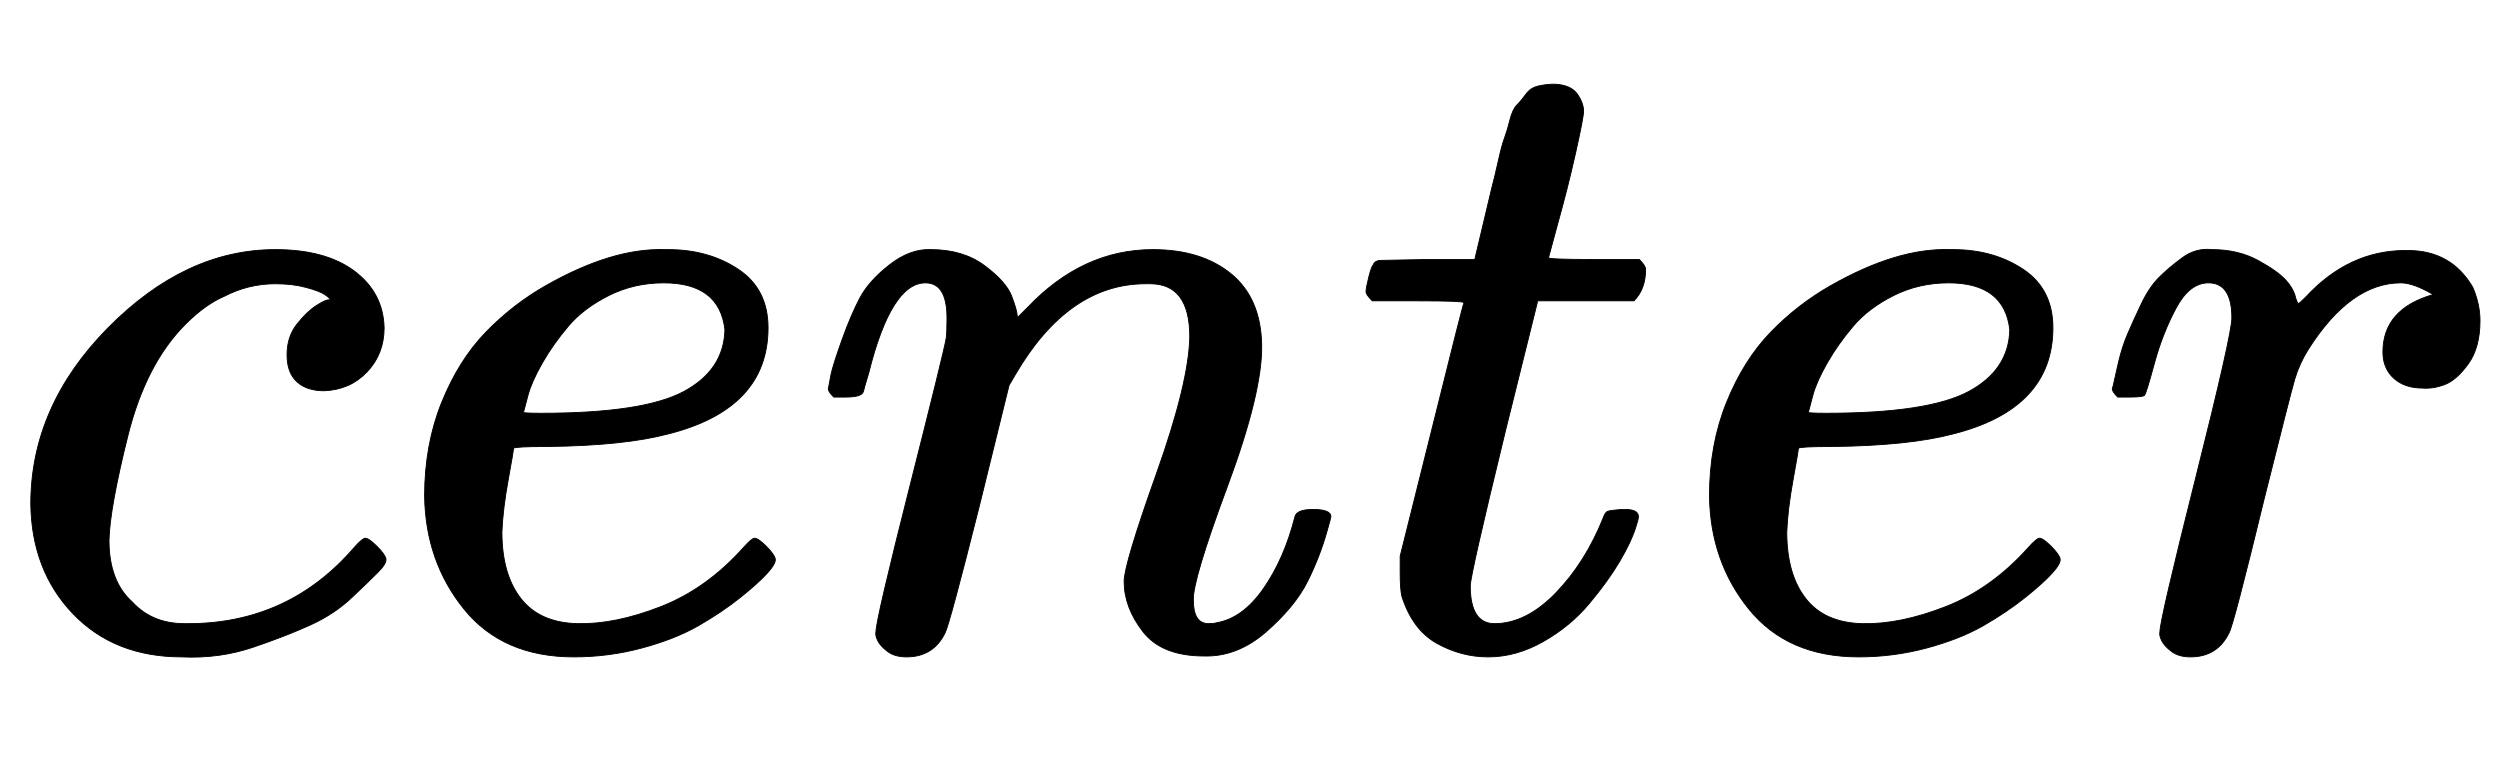
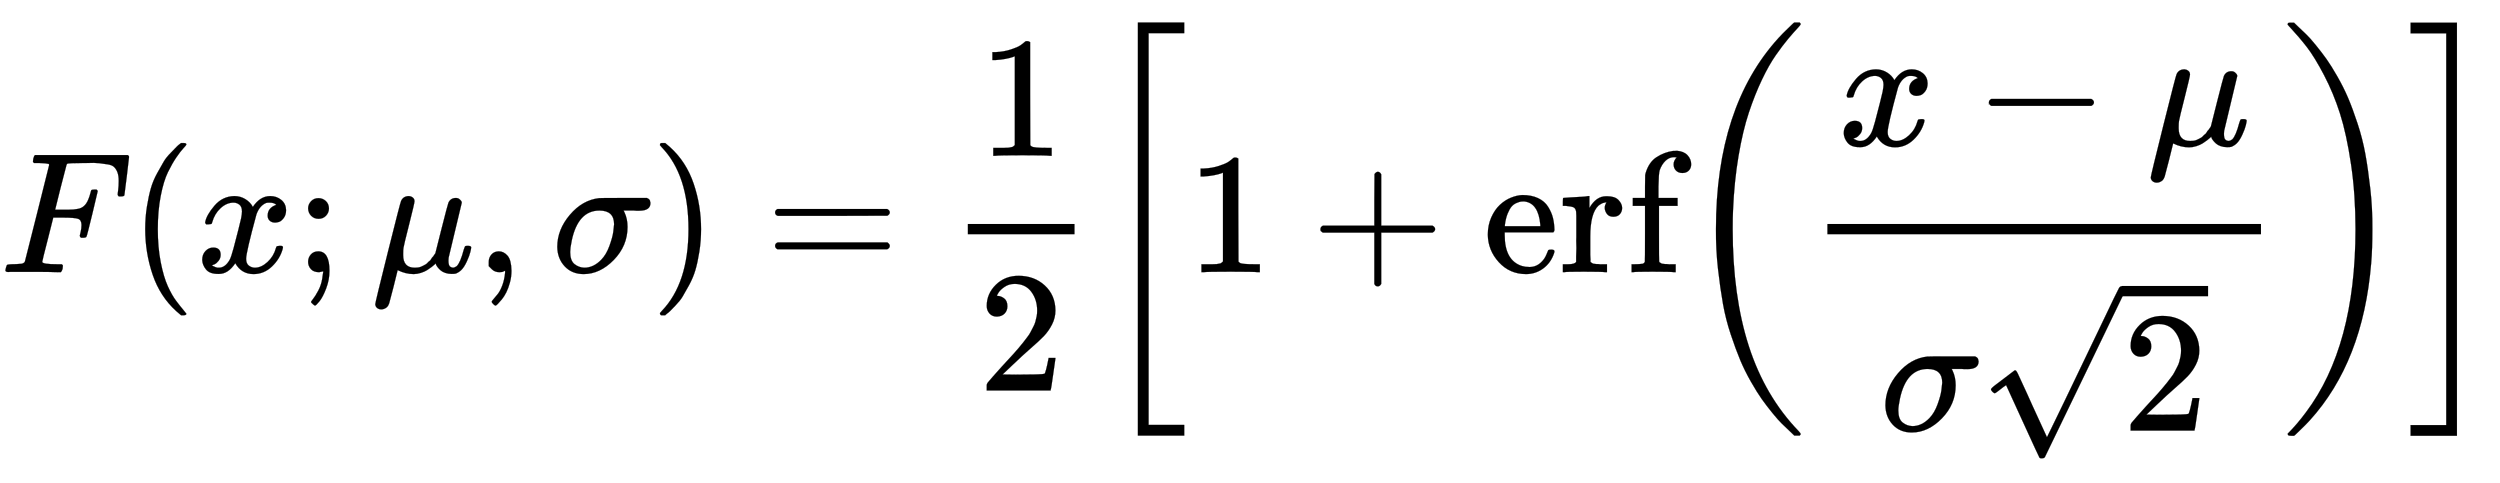
- <svg xmlns="http://www.w3.org/2000/svg" xmlns:xlink="http://www.w3.org/1999/xlink" width="6.457ex" height="2.009ex" style="vertical-align: -0.338ex;" viewBox="0 -719.6 2780 865.1" role="img" focusable="false" aria-labelledby="MathJax-SVG-1-Title">
+ <svg xmlns="http://www.w3.org/2000/svg" xmlns:xlink="http://www.w3.org/1999/xlink" width="33.719ex" height="6.509ex" style="vertical-align: -2.838ex;" viewBox="0 -1580.7 14517.8 2802.6" role="img" focusable="false" aria-labelledby="MathJax-SVG-1-Title">
  <defs aria-hidden="true">
-     <path stroke-width="1" id="E1-MJMATHI-63" d="M34 159Q34 268 120 355T306 442Q362 442 394 418T427 355Q427 326 408 306T360 285Q341 285 330 295T319 325T330 359T352 380T366 386H367Q367 388 361 392T340 400T306 404Q276 404 249 390Q228 381 206 359Q162 315 142 235T121 119Q121 73 147 50Q169 26 205 26H209Q321 26 394 111Q403 121 406 121Q410 121 419 112T429 98T420 83T391 55T346 25T282 0T202 -11Q127 -11 81 37T34 159Z" />
-     <path stroke-width="1" id="E1-MJMATHI-65" d="M39 168Q39 225 58 272T107 350T174 402T244 433T307 442H310Q355 442 388 420T421 355Q421 265 310 237Q261 224 176 223Q139 223 138 221Q138 219 132 186T125 128Q125 81 146 54T209 26T302 45T394 111Q403 121 406 121Q410 121 419 112T429 98T420 82T390 55T344 24T281 -1T205 -11Q126 -11 83 42T39 168ZM373 353Q367 405 305 405Q272 405 244 391T199 357T170 316T154 280T149 261Q149 260 169 260Q282 260 327 284T373 353Z" />
-     <path stroke-width="1" id="E1-MJMATHI-6E" d="M21 287Q22 293 24 303T36 341T56 388T89 425T135 442Q171 442 195 424T225 390T231 369Q231 367 232 367L243 378Q304 442 382 442Q436 442 469 415T503 336T465 179T427 52Q427 26 444 26Q450 26 453 27Q482 32 505 65T540 145Q542 153 560 153Q580 153 580 145Q580 144 576 130Q568 101 554 73T508 17T439 -10Q392 -10 371 17T350 73Q350 92 386 193T423 345Q423 404 379 404H374Q288 404 229 303L222 291L189 157Q156 26 151 16Q138 -11 108 -11Q95 -11 87 -5T76 7T74 17Q74 30 112 180T152 343Q153 348 153 366Q153 405 129 405Q91 405 66 305Q60 285 60 284Q58 278 41 278H27Q21 284 21 287Z" />
-     <path stroke-width="1" id="E1-MJMATHI-74" d="M26 385Q19 392 19 395Q19 399 22 411T27 425Q29 430 36 430T87 431H140L159 511Q162 522 166 540T173 566T179 586T187 603T197 615T211 624T229 626Q247 625 254 615T261 596Q261 589 252 549T232 470L222 433Q222 431 272 431H323Q330 424 330 420Q330 398 317 385H210L174 240Q135 80 135 68Q135 26 162 26Q197 26 230 60T283 144Q285 150 288 151T303 153H307Q322 153 322 145Q322 142 319 133Q314 117 301 95T267 48T216 6T155 -11Q125 -11 98 4T59 56Q57 64 57 83V101L92 241Q127 382 128 383Q128 385 77 385H26Z" />
-     <path stroke-width="1" id="E1-MJMATHI-72" d="M21 287Q22 290 23 295T28 317T38 348T53 381T73 411T99 433T132 442Q161 442 183 430T214 408T225 388Q227 382 228 382T236 389Q284 441 347 441H350Q398 441 422 400Q430 381 430 363Q430 333 417 315T391 292T366 288Q346 288 334 299T322 328Q322 376 378 392Q356 405 342 405Q286 405 239 331Q229 315 224 298T190 165Q156 25 151 16Q138 -11 108 -11Q95 -11 87 -5T76 7T74 17Q74 30 114 189T154 366Q154 405 128 405Q107 405 92 377T68 316T57 280Q55 278 41 278H27Q21 284 21 287Z" />
+     <path stroke-width="1" id="E1-MJMATHI-46" d="M48 1Q31 1 31 11Q31 13 34 25Q38 41 42 43T65 46Q92 46 125 49Q139 52 144 61Q146 66 215 342T285 622Q285 629 281 629Q273 632 228 634H197Q191 640 191 642T193 659Q197 676 203 680H742Q749 676 749 669Q749 664 736 557T722 447Q720 440 702 440H690Q683 445 683 453Q683 454 686 477T689 530Q689 560 682 579T663 610T626 626T575 633T503 634H480Q398 633 393 631Q388 629 386 623Q385 622 352 492L320 363H375Q378 363 398 363T426 364T448 367T472 374T489 386Q502 398 511 419T524 457T529 475Q532 480 548 480H560Q567 475 567 470Q567 467 536 339T502 207Q500 200 482 200H470Q463 206 463 212Q463 215 468 234T473 274Q473 303 453 310T364 317H309L277 190Q245 66 245 60Q245 46 334 46H359Q365 40 365 39T363 19Q359 6 353 0H336Q295 2 185 2Q120 2 86 2T48 1Z" />
+     <path stroke-width="1" id="E1-MJMAIN-28" d="M94 250Q94 319 104 381T127 488T164 576T202 643T244 695T277 729T302 750H315H319Q333 750 333 741Q333 738 316 720T275 667T226 581T184 443T167 250T184 58T225 -81T274 -167T316 -220T333 -241Q333 -250 318 -250H315H302L274 -226Q180 -141 137 -14T94 250Z" />
+     <path stroke-width="1" id="E1-MJMATHI-78" d="M52 289Q59 331 106 386T222 442Q257 442 286 424T329 379Q371 442 430 442Q467 442 494 420T522 361Q522 332 508 314T481 292T458 288Q439 288 427 299T415 328Q415 374 465 391Q454 404 425 404Q412 404 406 402Q368 386 350 336Q290 115 290 78Q290 50 306 38T341 26Q378 26 414 59T463 140Q466 150 469 151T485 153H489Q504 153 504 145Q504 144 502 134Q486 77 440 33T333 -11Q263 -11 227 52Q186 -10 133 -10H127Q78 -10 57 16T35 71Q35 103 54 123T99 143Q142 143 142 101Q142 81 130 66T107 46T94 41L91 40Q91 39 97 36T113 29T132 26Q168 26 194 71Q203 87 217 139T245 247T261 313Q266 340 266 352Q266 380 251 392T217 404Q177 404 142 372T93 290Q91 281 88 280T72 278H58Q52 284 52 289Z" />
+     <path stroke-width="1" id="E1-MJMAIN-3B" d="M78 370Q78 394 95 412T138 430Q162 430 180 414T199 371Q199 346 182 328T139 310T96 327T78 370ZM78 60Q78 85 94 103T137 121Q202 121 202 8Q202 -44 183 -94T144 -169T118 -194Q115 -194 106 -186T95 -174Q94 -171 107 -155T137 -107T160 -38Q161 -32 162 -22T165 -4T165 4Q165 5 161 4T142 0Q110 0 94 18T78 60Z" />
+     <path stroke-width="1" id="E1-MJMATHI-3BC" d="M58 -216Q44 -216 34 -208T23 -186Q23 -176 96 116T173 414Q186 442 219 442Q231 441 239 435T249 423T251 413Q251 401 220 279T187 142Q185 131 185 107V99Q185 26 252 26Q261 26 270 27T287 31T302 38T315 45T327 55T338 65T348 77T356 88T365 100L372 110L408 253Q444 395 448 404Q461 431 491 431Q504 431 512 424T523 412T525 402L449 84Q448 79 448 68Q448 43 455 35T476 26Q485 27 496 35Q517 55 537 131Q543 151 547 152Q549 153 557 153H561Q580 153 580 144Q580 138 575 117T555 63T523 13Q510 0 491 -8Q483 -10 467 -10Q446 -10 429 -4T402 11T385 29T376 44T374 51L368 45Q362 39 350 30T324 12T288 -4T246 -11Q199 -11 153 12L129 -85Q108 -167 104 -180T92 -202Q76 -216 58 -216Z" />
+     <path stroke-width="1" id="E1-MJMAIN-2C" d="M78 35T78 60T94 103T137 121Q165 121 187 96T210 8Q210 -27 201 -60T180 -117T154 -158T130 -185T117 -194Q113 -194 104 -185T95 -172Q95 -168 106 -156T131 -126T157 -76T173 -3V9L172 8Q170 7 167 6T161 3T152 1T140 0Q113 0 96 17Z" />
+     <path stroke-width="1" id="E1-MJMATHI-3C3" d="M184 -11Q116 -11 74 34T31 147Q31 247 104 333T274 430Q275 431 414 431H552Q553 430 555 429T559 427T562 425T565 422T567 420T569 416T570 412T571 407T572 401Q572 357 507 357Q500 357 490 357T476 358H416L421 348Q439 310 439 263Q439 153 359 71T184 -11ZM361 278Q361 358 276 358Q152 358 115 184Q114 180 114 178Q106 141 106 117Q106 67 131 47T188 26Q242 26 287 73Q316 103 334 153T356 233T361 278Z" />
+     <path stroke-width="1" id="E1-MJMAIN-29" d="M60 749L64 750Q69 750 74 750H86L114 726Q208 641 251 514T294 250Q294 182 284 119T261 12T224 -76T186 -143T145 -194T113 -227T90 -246Q87 -249 86 -250H74Q66 -250 63 -250T58 -247T55 -238Q56 -237 66 -225Q221 -64 221 250T66 725Q56 737 55 738Q55 746 60 749Z" />
+     <path stroke-width="1" id="E1-MJMAIN-3D" d="M56 347Q56 360 70 367H707Q722 359 722 347Q722 336 708 328L390 327H72Q56 332 56 347ZM56 153Q56 168 72 173H708Q722 163 722 153Q722 140 707 133H70Q56 140 56 153Z" />
+     <path stroke-width="1" id="E1-MJMAIN-31" d="M213 578L200 573Q186 568 160 563T102 556H83V602H102Q149 604 189 617T245 641T273 663Q275 666 285 666Q294 666 302 660V361L303 61Q310 54 315 52T339 48T401 46H427V0H416Q395 3 257 3Q121 3 100 0H88V46H114Q136 46 152 46T177 47T193 50T201 52T207 57T213 61V578Z" />
+     <path stroke-width="1" id="E1-MJMAIN-32" d="M109 429Q82 429 66 447T50 491Q50 562 103 614T235 666Q326 666 387 610T449 465Q449 422 429 383T381 315T301 241Q265 210 201 149L142 93L218 92Q375 92 385 97Q392 99 409 186V189H449V186Q448 183 436 95T421 3V0H50V19V31Q50 38 56 46T86 81Q115 113 136 137Q145 147 170 174T204 211T233 244T261 278T284 308T305 340T320 369T333 401T340 431T343 464Q343 527 309 573T212 619Q179 619 154 602T119 569T109 550Q109 549 114 549Q132 549 151 535T170 489Q170 464 154 447T109 429Z" />
+     <path stroke-width="1" id="E1-MJMAIN-5B" d="M118 -250V750H255V710H158V-210H255V-250H118Z" />
+     <path stroke-width="1" id="E1-MJMAIN-2B" d="M56 237T56 250T70 270H369V420L370 570Q380 583 389 583Q402 583 409 568V270H707Q722 262 722 250T707 230H409V-68Q401 -82 391 -82H389H387Q375 -82 369 -68V230H70Q56 237 56 250Z" />
+     <path stroke-width="1" id="E1-MJMAIN-65" d="M28 218Q28 273 48 318T98 391T163 433T229 448Q282 448 320 430T378 380T406 316T415 245Q415 238 408 231H126V216Q126 68 226 36Q246 30 270 30Q312 30 342 62Q359 79 369 104L379 128Q382 131 395 131H398Q415 131 415 121Q415 117 412 108Q393 53 349 21T250 -11Q155 -11 92 58T28 218ZM333 275Q322 403 238 411H236Q228 411 220 410T195 402T166 381T143 340T127 274V267H333V275Z" />
+     <path stroke-width="1" id="E1-MJMAIN-72" d="M36 46H50Q89 46 97 60V68Q97 77 97 91T98 122T98 161T98 203Q98 234 98 269T98 328L97 351Q94 370 83 376T38 385H20V408Q20 431 22 431L32 432Q42 433 60 434T96 436Q112 437 131 438T160 441T171 442H174V373Q213 441 271 441H277Q322 441 343 419T364 373Q364 352 351 337T313 322Q288 322 276 338T263 372Q263 381 265 388T270 400T273 405Q271 407 250 401Q234 393 226 386Q179 341 179 207V154Q179 141 179 127T179 101T180 81T180 66V61Q181 59 183 57T188 54T193 51T200 49T207 48T216 47T225 47T235 46T245 46H276V0H267Q249 3 140 3Q37 3 28 0H20V46H36Z" />
+     <path stroke-width="1" id="E1-MJMAIN-66" d="M273 0Q255 3 146 3Q43 3 34 0H26V46H42Q70 46 91 49Q99 52 103 60Q104 62 104 224V385H33V431H104V497L105 564L107 574Q126 639 171 668T266 704Q267 704 275 704T289 705Q330 702 351 679T372 627Q372 604 358 590T321 576T284 590T270 627Q270 647 288 667H284Q280 668 273 668Q245 668 223 647T189 592Q183 572 182 497V431H293V385H185V225Q185 63 186 61T189 57T194 54T199 51T206 49T213 48T222 47T231 47T241 46T251 46H282V0H273Z" />
+     <path stroke-width="1" id="E1-MJMAIN-2212" d="M84 237T84 250T98 270H679Q694 262 694 250T679 230H98Q84 237 84 250Z" />
+     <path stroke-width="1" id="E1-MJMAIN-221A" d="M95 178Q89 178 81 186T72 200T103 230T169 280T207 309Q209 311 212 311H213Q219 311 227 294T281 177Q300 134 312 108L397 -77Q398 -77 501 136T707 565T814 786Q820 800 834 800Q841 800 846 794T853 782V776L620 293L385 -193Q381 -200 366 -200Q357 -200 354 -197Q352 -195 256 15L160 225L144 214Q129 202 113 190T95 178Z" />
+     <path stroke-width="1" id="E1-MJSZ3-28" d="M701 -940Q701 -943 695 -949H664Q662 -947 636 -922T591 -879T537 -818T475 -737T412 -636T350 -511T295 -362T250 -186T221 17T209 251Q209 962 573 1361Q596 1386 616 1405T649 1437T664 1450H695Q701 1444 701 1441Q701 1436 681 1415T629 1356T557 1261T476 1118T400 927T340 675T308 359Q306 321 306 250Q306 -139 400 -430T690 -924Q701 -936 701 -940Z" />
+     <path stroke-width="1" id="E1-MJSZ3-29" d="M34 1438Q34 1446 37 1448T50 1450H56H71Q73 1448 99 1423T144 1380T198 1319T260 1238T323 1137T385 1013T440 864T485 688T514 485T526 251Q526 134 519 53Q472 -519 162 -860Q139 -885 119 -904T86 -936T71 -949H56Q43 -949 39 -947T34 -937Q88 -883 140 -813Q428 -430 428 251Q428 453 402 628T338 922T245 1146T145 1309T46 1425Q44 1427 42 1429T39 1433T36 1436L34 1438Z" />
+     <path stroke-width="1" id="E1-MJMAIN-5D" d="M22 710V750H159V-250H22V-210H119V710H22Z" />
+     <path stroke-width="1" id="E1-MJSZ3-5B" d="M247 -949V1450H516V1388H309V-887H516V-949H247Z" />
+     <path stroke-width="1" id="E1-MJSZ3-5D" d="M11 1388V1450H280V-949H11V-887H218V1388H11Z" />
  </defs>
  <g stroke="currentColor" fill="currentColor" stroke-width="0" transform="matrix(1 0 0 -1 0 0)" aria-hidden="true">
-     <use xlink:href="#E1-MJMATHI-63" x="0" y="0" />
-     <use xlink:href="#E1-MJMATHI-65" x="433" y="0" />
-     <use xlink:href="#E1-MJMATHI-6E" x="900" y="0" />
-     <use xlink:href="#E1-MJMATHI-74" x="1500" y="0" />
-     <use xlink:href="#E1-MJMATHI-65" x="1862" y="0" />
-     <use xlink:href="#E1-MJMATHI-72" x="2328" y="0" />
+     <use xlink:href="#E1-MJMATHI-46" x="0" y="0" />
+     <use xlink:href="#E1-MJMAIN-28" x="749" y="0" />
+     <use xlink:href="#E1-MJMATHI-78" x="1139" y="0" />
+     <use xlink:href="#E1-MJMAIN-3B" x="1711" y="0" />
+     <use xlink:href="#E1-MJMATHI-3BC" x="2156" y="0" />
+     <use xlink:href="#E1-MJMAIN-2C" x="2760" y="0" />
+     <use xlink:href="#E1-MJMATHI-3C3" x="3205" y="0" />
+     <use xlink:href="#E1-MJMAIN-29" x="3777" y="0" />
+     <use xlink:href="#E1-MJMAIN-3D" x="4445" y="0" />
+     <g transform="translate(5223,0)">
+       <g transform="translate(397,0)">
+         <rect stroke="none" width="620" height="60" x="0" y="220" />
+         <use xlink:href="#E1-MJMAIN-31" x="60" y="676" />
+         <use xlink:href="#E1-MJMAIN-32" x="60" y="-687" />
+       </g>
+     </g>
+     <g transform="translate(6361,0)">
+       <use xlink:href="#E1-MJSZ3-5B" />
+       <use xlink:href="#E1-MJMAIN-31" x="528" y="0" />
+       <use xlink:href="#E1-MJMAIN-2B" x="1251" y="0" />
+       <g transform="translate(2251,0)">
+         <use xlink:href="#E1-MJMAIN-65" />
+         <use xlink:href="#E1-MJMAIN-72" x="444" y="0" />
+         <use xlink:href="#E1-MJMAIN-66" x="837" y="0" />
+       </g>
+       <g transform="translate(3395,0)">
+         <use xlink:href="#E1-MJSZ3-28" />
+         <g transform="translate(736,0)">
+           <g transform="translate(120,0)">
+             <rect stroke="none" width="2518" height="60" x="0" y="220" />
+             <g transform="translate(60,736)">
+               <use xlink:href="#E1-MJMATHI-78" x="0" y="0" />
+               <use xlink:href="#E1-MJMAIN-2212" x="794" y="0" />
+               <use xlink:href="#E1-MJMATHI-3BC" x="1795" y="0" />
+             </g>
+             <g transform="translate(306,-920)">
+               <use xlink:href="#E1-MJMATHI-3C3" x="0" y="0" />
+               <g transform="translate(572,0)">
+                 <use xlink:href="#E1-MJMAIN-221A" x="0" y="39" />
+                 <rect stroke="none" width="500" height="60" x="833" y="780" />
+                 <use xlink:href="#E1-MJMAIN-32" x="833" y="0" />
+               </g>
+             </g>
+           </g>
+         </g>
+         <use xlink:href="#E1-MJSZ3-29" x="3495" y="-1" />
+       </g>
+       <use xlink:href="#E1-MJSZ3-5D" x="7627" y="-1" />
+     </g>
  </g>
</svg>
